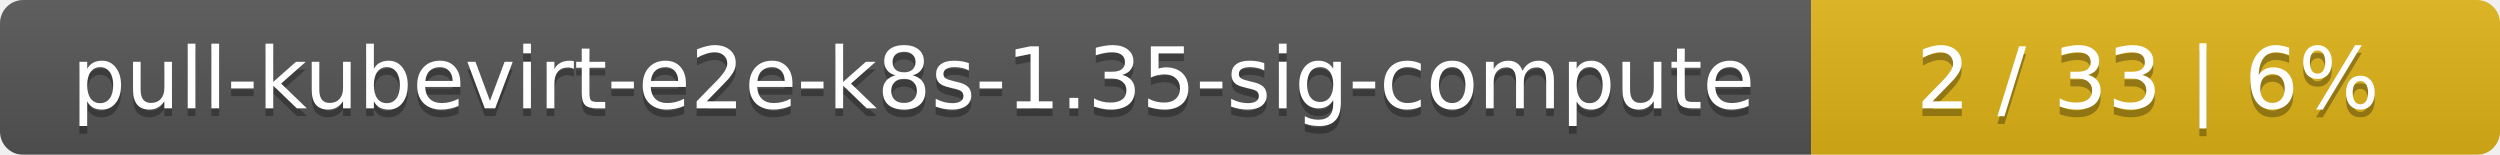
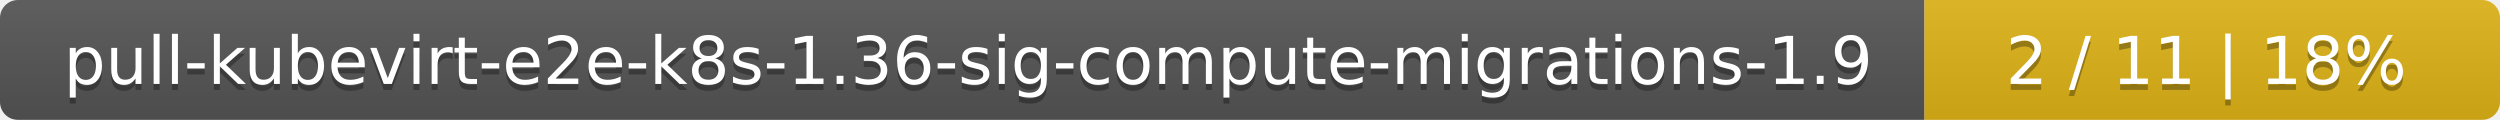
- <svg xmlns="http://www.w3.org/2000/svg" width="323" height="20">
+ <svg xmlns="http://www.w3.org/2000/svg" width="417" height="20">
  <linearGradient id="smooth" x2="0" y2="100%">
    <stop offset="0" stop-color="#bbb" stop-opacity=".1" />
    <stop offset="1" stop-opacity=".1" />
  </linearGradient>
  <mask id="round">
-     <rect width="323" height="20" rx="3" fill="#fff" />
+     <rect width="417" height="20" rx="3" fill="#fff" />
  </mask>
  <g mask="url(#round)">
-     <rect width="234" height="20" fill="#555" />
-     <rect x="234" width="89" height="20" fill="#dfb317" />
-     <rect width="323" height="20" fill="url(#smooth)" />
+     <rect width="321" height="20" fill="#555" />
+     <rect x="321" width="96" height="20" fill="#dfb317" />
+     <rect width="417" height="20" fill="url(#smooth)" />
  </g>
  <g fill="#fff" text-anchor="middle" font-family="DejaVu Sans,Verdana,Geneva,sans-serif" font-size="11">
-     <text x="118" y="15" fill="#010101" fill-opacity=".3">pull-kubevirt-e2e-k8s-1.35-sig-compute</text>
-     <text x="118" y="14">pull-kubevirt-e2e-k8s-1.35-sig-compute</text>
-     <text x="277.5" y="15" fill="#010101" fill-opacity=".3">2 / 33    |    6%</text>
-     <text x="277.5" y="14">2 / 33    |    6%</text>
+     <text x="161.5" y="15" fill="#010101" fill-opacity=".3">pull-kubevirt-e2e-k8s-1.36-sig-compute-migrations-1.9</text>
+     <text x="161.5" y="14">pull-kubevirt-e2e-k8s-1.36-sig-compute-migrations-1.9</text>
+     <text x="368" y="15" fill="#010101" fill-opacity=".3">2 / 11    |    18%</text>
+     <text x="368" y="14">2 / 11    |    18%</text>
  </g>
</svg>
